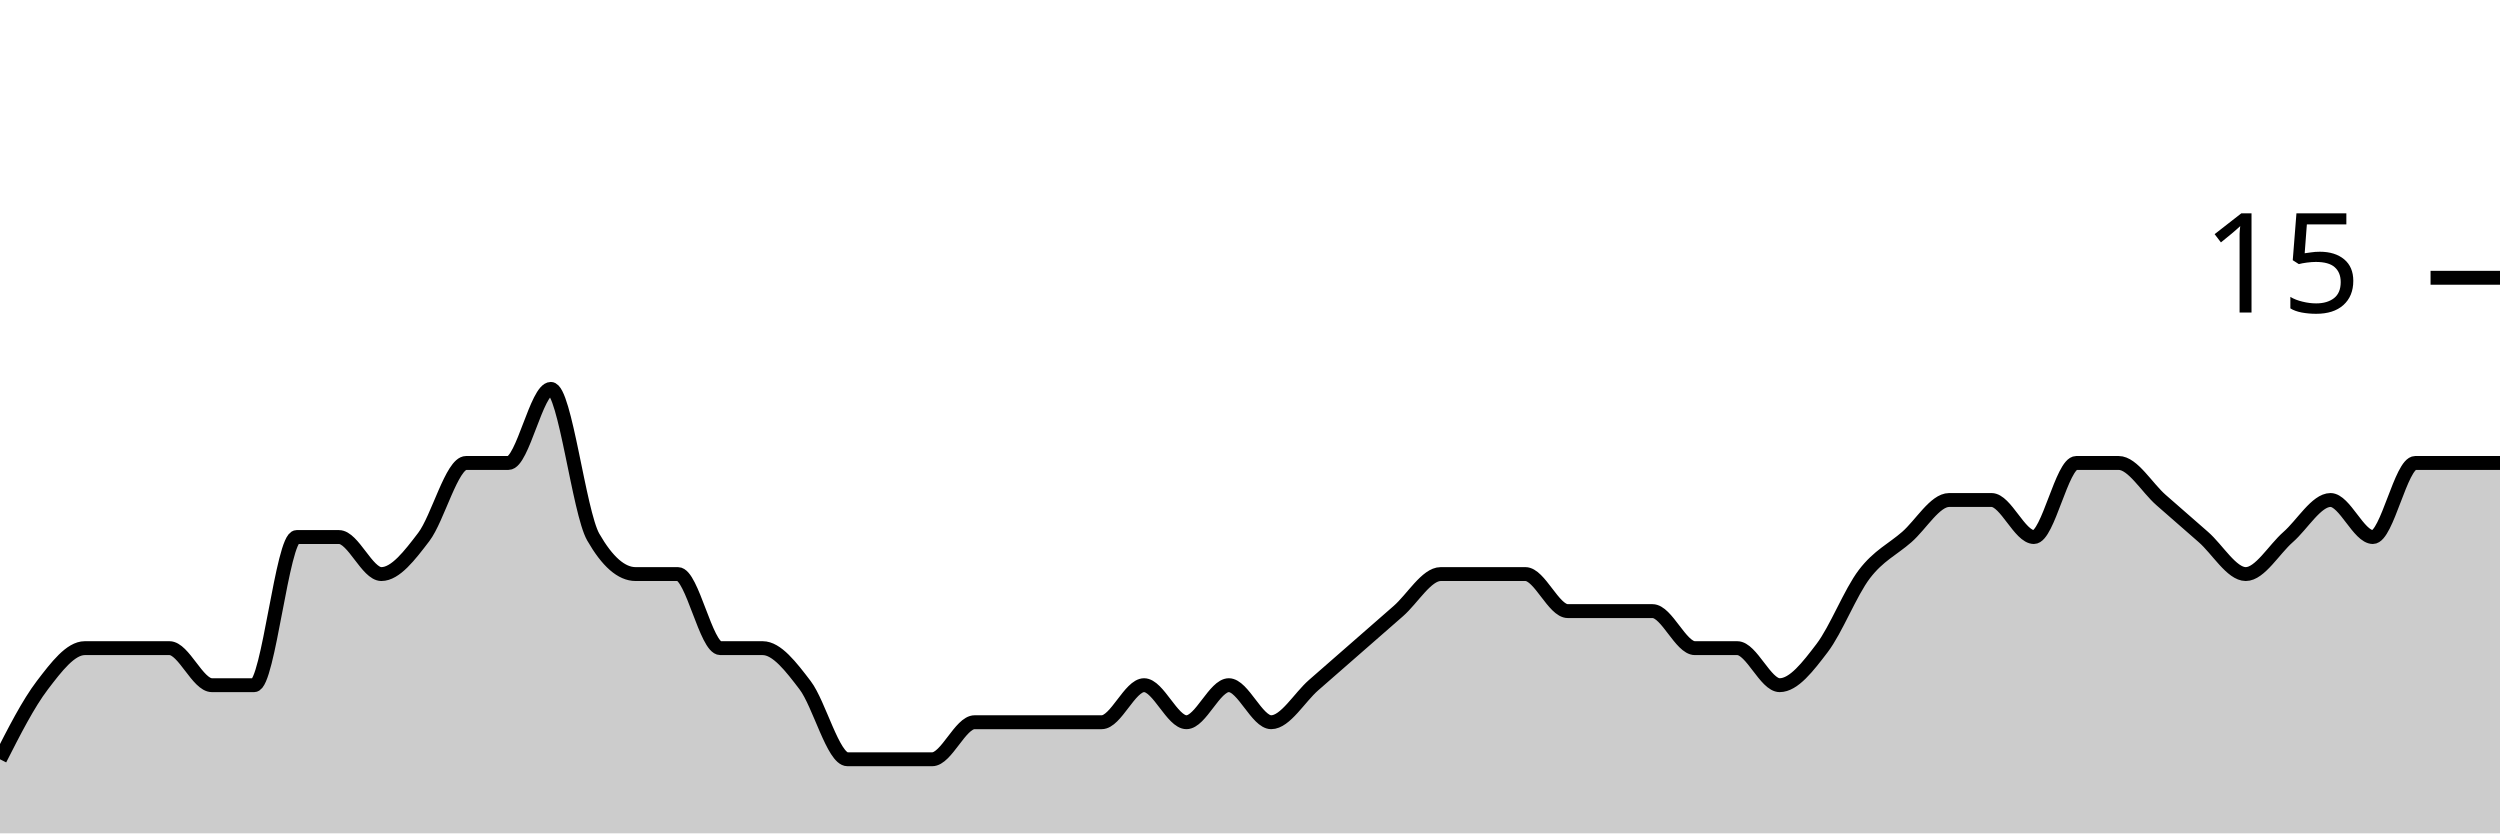
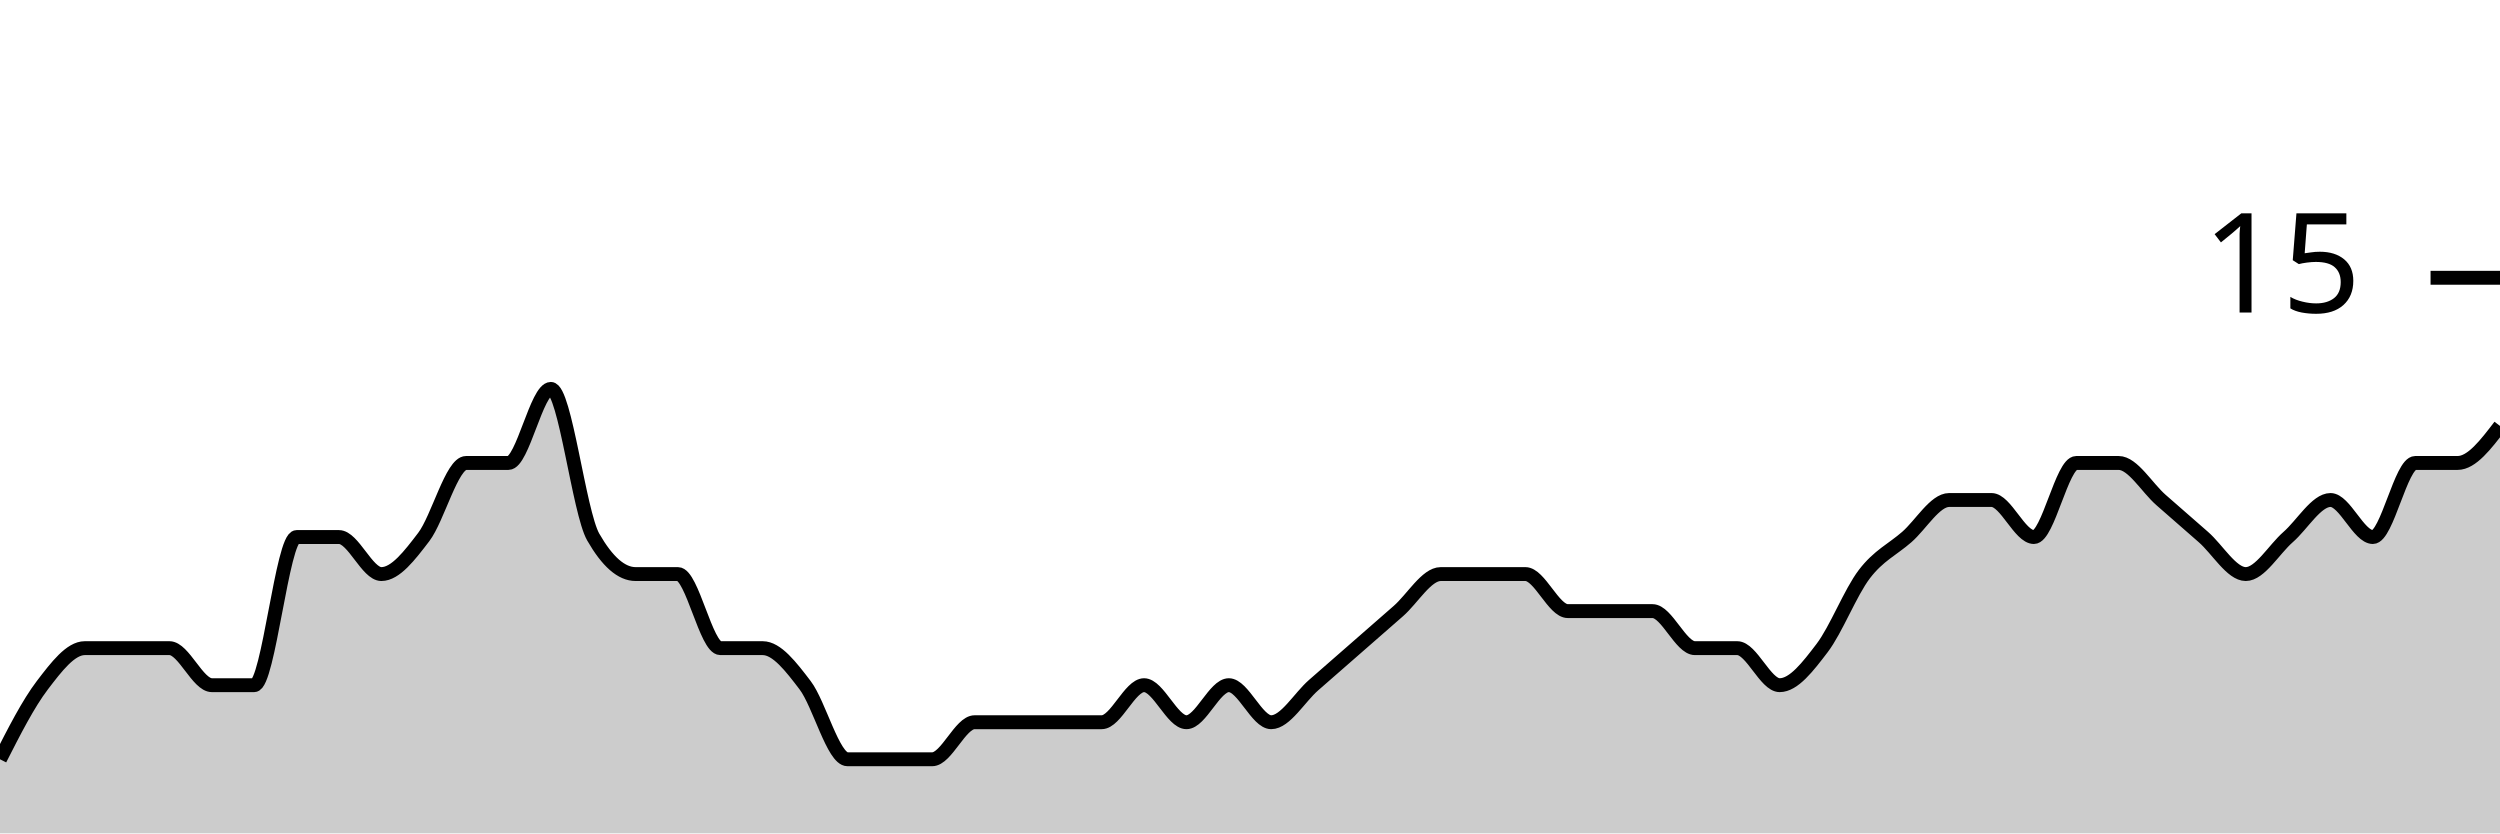
<svg xmlns="http://www.w3.org/2000/svg" viewBox="0 0 180 60">
  <g transform="translate(0,20)">
-     <path class="area" fill="rgba(0, 0, 0, 0.2)" d="M0,34.667C1.017,32.667,2.034,30.667,3.051,29.333C4.068,28,5.085,26.667,6.102,26.667C7.119,26.667,8.136,26.667,9.153,26.667C10.169,26.667,11.186,26.667,12.203,26.667C13.22,26.667,14.237,29.333,15.254,29.333C16.271,29.333,17.288,29.333,18.305,29.333C19.322,29.333,20.339,18.667,21.356,18.667C22.373,18.667,23.39,18.667,24.407,18.667C25.424,18.667,26.441,21.333,27.458,21.333C28.475,21.333,29.492,20,30.508,18.667C31.525,17.333,32.542,13.333,33.559,13.333C34.576,13.333,35.593,13.333,36.61,13.333C37.627,13.333,38.644,8,39.661,8C40.678,8,41.695,16.889,42.712,18.667C43.729,20.444,44.746,21.333,45.763,21.333C46.78,21.333,47.797,21.333,48.814,21.333C49.831,21.333,50.847,26.667,51.864,26.667C52.881,26.667,53.898,26.667,54.915,26.667C55.932,26.667,56.949,28,57.966,29.333C58.983,30.667,60,34.667,61.017,34.667C62.034,34.667,63.051,34.667,64.068,34.667C65.085,34.667,66.102,34.667,67.119,34.667C68.136,34.667,69.153,32,70.169,32C71.186,32,72.203,32,73.22,32C74.237,32,75.254,32,76.271,32C77.288,32,78.305,32,79.322,32C80.339,32,81.356,29.333,82.373,29.333C83.39,29.333,84.407,32,85.424,32C86.441,32,87.458,29.333,88.475,29.333C89.492,29.333,90.508,32,91.525,32C92.542,32,93.559,30.222,94.576,29.333C95.593,28.444,96.61,27.556,97.627,26.667C98.644,25.778,99.661,24.889,100.678,24C101.695,23.111,102.712,21.333,103.729,21.333C104.746,21.333,105.763,21.333,106.78,21.333C107.797,21.333,108.814,21.333,109.831,21.333C110.847,21.333,111.864,24,112.881,24C113.898,24,114.915,24,115.932,24C116.949,24,117.966,24,118.983,24C120,24,121.017,26.667,122.034,26.667C123.051,26.667,124.068,26.667,125.085,26.667C126.102,26.667,127.119,29.333,128.136,29.333C129.153,29.333,130.169,28,131.186,26.667C132.203,25.333,133.22,22.667,134.237,21.333C135.254,20,136.271,19.556,137.288,18.667C138.305,17.778,139.322,16,140.339,16C141.356,16,142.373,16,143.39,16C144.407,16,145.424,18.667,146.441,18.667C147.458,18.667,148.475,13.333,149.492,13.333C150.508,13.333,151.525,13.333,152.542,13.333C153.559,13.333,154.576,15.111,155.593,16C156.61,16.889,157.627,17.778,158.644,18.667C159.661,19.556,160.678,21.333,161.695,21.333C162.712,21.333,163.729,19.556,164.746,18.667C165.763,17.778,166.78,16,167.797,16C168.814,16,169.831,18.667,170.847,18.667C171.864,18.667,172.881,13.333,173.898,13.333C174.915,13.333,175.932,13.333,176.949,13.333C177.966,13.333,178.983,13.333,180,13.333L180,40C178.983,40,177.966,40,176.949,40C175.932,40,174.915,40,173.898,40C172.881,40,171.864,40,170.847,40C169.831,40,168.814,40,167.797,40C166.78,40,165.763,40,164.746,40C163.729,40,162.712,40,161.695,40C160.678,40,159.661,40,158.644,40C157.627,40,156.61,40,155.593,40C154.576,40,153.559,40,152.542,40C151.525,40,150.508,40,149.492,40C148.475,40,147.458,40,146.441,40C145.424,40,144.407,40,143.39,40C142.373,40,141.356,40,140.339,40C139.322,40,138.305,40,137.288,40C136.271,40,135.254,40,134.237,40C133.22,40,132.203,40,131.186,40C130.169,40,129.153,40,128.136,40C127.119,40,126.102,40,125.085,40C124.068,40,123.051,40,122.034,40C121.017,40,120,40,118.983,40C117.966,40,116.949,40,115.932,40C114.915,40,113.898,40,112.881,40C111.864,40,110.847,40,109.831,40C108.814,40,107.797,40,106.78,40C105.763,40,104.746,40,103.729,40C102.712,40,101.695,40,100.678,40C99.661,40,98.644,40,97.627,40C96.61,40,95.593,40,94.576,40C93.559,40,92.542,40,91.525,40C90.508,40,89.492,40,88.475,40C87.458,40,86.441,40,85.424,40C84.407,40,83.39,40,82.373,40C81.356,40,80.339,40,79.322,40C78.305,40,77.288,40,76.271,40C75.254,40,74.237,40,73.22,40C72.203,40,71.186,40,70.169,40C69.153,40,68.136,40,67.119,40C66.102,40,65.085,40,64.068,40C63.051,40,62.034,40,61.017,40C60,40,58.983,40,57.966,40C56.949,40,55.932,40,54.915,40C53.898,40,52.881,40,51.864,40C50.847,40,49.831,40,48.814,40C47.797,40,46.78,40,45.763,40C44.746,40,43.729,40,42.712,40C41.695,40,40.678,40,39.661,40C38.644,40,37.627,40,36.61,40C35.593,40,34.576,40,33.559,40C32.542,40,31.525,40,30.508,40C29.492,40,28.475,40,27.458,40C26.441,40,25.424,40,24.407,40C23.39,40,22.373,40,21.356,40C20.339,40,19.322,40,18.305,40C17.288,40,16.271,40,15.254,40C14.237,40,13.22,40,12.203,40C11.186,40,10.169,40,9.153,40C8.136,40,7.119,40,6.102,40C5.085,40,4.068,40,3.051,40C2.034,40,1.017,40,0,40Z" />
-     <path class="line" stroke="black" fill="none" d="M0,34.667C1.017,32.667,2.034,30.667,3.051,29.333C4.068,28,5.085,26.667,6.102,26.667C7.119,26.667,8.136,26.667,9.153,26.667C10.169,26.667,11.186,26.667,12.203,26.667C13.22,26.667,14.237,29.333,15.254,29.333C16.271,29.333,17.288,29.333,18.305,29.333C19.322,29.333,20.339,18.667,21.356,18.667C22.373,18.667,23.39,18.667,24.407,18.667C25.424,18.667,26.441,21.333,27.458,21.333C28.475,21.333,29.492,20,30.508,18.667C31.525,17.333,32.542,13.333,33.559,13.333C34.576,13.333,35.593,13.333,36.61,13.333C37.627,13.333,38.644,8,39.661,8C40.678,8,41.695,16.889,42.712,18.667C43.729,20.444,44.746,21.333,45.763,21.333C46.78,21.333,47.797,21.333,48.814,21.333C49.831,21.333,50.847,26.667,51.864,26.667C52.881,26.667,53.898,26.667,54.915,26.667C55.932,26.667,56.949,28,57.966,29.333C58.983,30.667,60,34.667,61.017,34.667C62.034,34.667,63.051,34.667,64.068,34.667C65.085,34.667,66.102,34.667,67.119,34.667C68.136,34.667,69.153,32,70.169,32C71.186,32,72.203,32,73.22,32C74.237,32,75.254,32,76.271,32C77.288,32,78.305,32,79.322,32C80.339,32,81.356,29.333,82.373,29.333C83.39,29.333,84.407,32,85.424,32C86.441,32,87.458,29.333,88.475,29.333C89.492,29.333,90.508,32,91.525,32C92.542,32,93.559,30.222,94.576,29.333C95.593,28.444,96.61,27.556,97.627,26.667C98.644,25.778,99.661,24.889,100.678,24C101.695,23.111,102.712,21.333,103.729,21.333C104.746,21.333,105.763,21.333,106.78,21.333C107.797,21.333,108.814,21.333,109.831,21.333C110.847,21.333,111.864,24,112.881,24C113.898,24,114.915,24,115.932,24C116.949,24,117.966,24,118.983,24C120,24,121.017,26.667,122.034,26.667C123.051,26.667,124.068,26.667,125.085,26.667C126.102,26.667,127.119,29.333,128.136,29.333C129.153,29.333,130.169,28,131.186,26.667C132.203,25.333,133.22,22.667,134.237,21.333C135.254,20,136.271,19.556,137.288,18.667C138.305,17.778,139.322,16,140.339,16C141.356,16,142.373,16,143.39,16C144.407,16,145.424,18.667,146.441,18.667C147.458,18.667,148.475,13.333,149.492,13.333C150.508,13.333,151.525,13.333,152.542,13.333C153.559,13.333,154.576,15.111,155.593,16C156.61,16.889,157.627,17.778,158.644,18.667C159.661,19.556,160.678,21.333,161.695,21.333C162.712,21.333,163.729,19.556,164.746,18.667C165.763,17.778,166.78,16,167.797,16C168.814,16,169.831,18.667,170.847,18.667C171.864,18.667,172.881,13.333,173.898,13.333C174.915,13.333,175.932,13.333,176.949,13.333C177.966,13.333,178.983,13.333,180,13.333" />
+     <path class="area" fill="rgba(0, 0, 0, 0.2)" d="M0,34.667C1.017,32.667,2.034,30.667,3.051,29.333C4.068,28,5.085,26.667,6.102,26.667C7.119,26.667,8.136,26.667,9.153,26.667C10.169,26.667,11.186,26.667,12.203,26.667C13.22,26.667,14.237,29.333,15.254,29.333C16.271,29.333,17.288,29.333,18.305,29.333C19.322,29.333,20.339,18.667,21.356,18.667C22.373,18.667,23.39,18.667,24.407,18.667C25.424,18.667,26.441,21.333,27.458,21.333C28.475,21.333,29.492,20,30.508,18.667C31.525,17.333,32.542,13.333,33.559,13.333C34.576,13.333,35.593,13.333,36.61,13.333C37.627,13.333,38.644,8,39.661,8C40.678,8,41.695,16.889,42.712,18.667C43.729,20.444,44.746,21.333,45.763,21.333C46.78,21.333,47.797,21.333,48.814,21.333C49.831,21.333,50.847,26.667,51.864,26.667C52.881,26.667,53.898,26.667,54.915,26.667C55.932,26.667,56.949,28,57.966,29.333C58.983,30.667,60,34.667,61.017,34.667C62.034,34.667,63.051,34.667,64.068,34.667C65.085,34.667,66.102,34.667,67.119,34.667C68.136,34.667,69.153,32,70.169,32C71.186,32,72.203,32,73.22,32C74.237,32,75.254,32,76.271,32C77.288,32,78.305,32,79.322,32C80.339,32,81.356,29.333,82.373,29.333C83.39,29.333,84.407,32,85.424,32C86.441,32,87.458,29.333,88.475,29.333C89.492,29.333,90.508,32,91.525,32C92.542,32,93.559,30.222,94.576,29.333C95.593,28.444,96.61,27.556,97.627,26.667C98.644,25.778,99.661,24.889,100.678,24C101.695,23.111,102.712,21.333,103.729,21.333C104.746,21.333,105.763,21.333,106.78,21.333C107.797,21.333,108.814,21.333,109.831,21.333C110.847,21.333,111.864,24,112.881,24C113.898,24,114.915,24,115.932,24C116.949,24,117.966,24,118.983,24C120,24,121.017,26.667,122.034,26.667C123.051,26.667,124.068,26.667,125.085,26.667C126.102,26.667,127.119,29.333,128.136,29.333C129.153,29.333,130.169,28,131.186,26.667C132.203,25.333,133.22,22.667,134.237,21.333C135.254,20,136.271,19.556,137.288,18.667C138.305,17.778,139.322,16,140.339,16C141.356,16,142.373,16,143.39,16C144.407,16,145.424,18.667,146.441,18.667C147.458,18.667,148.475,13.333,149.492,13.333C150.508,13.333,151.525,13.333,152.542,13.333C153.559,13.333,154.576,15.111,155.593,16C156.61,16.889,157.627,17.778,158.644,18.667C159.661,19.556,160.678,21.333,161.695,21.333C162.712,21.333,163.729,19.556,164.746,18.667C165.763,17.778,166.78,16,167.797,16C168.814,16,169.831,18.667,170.847,18.667C171.864,18.667,172.881,13.333,173.898,13.333C174.915,13.333,175.932,13.333,176.949,13.333C177.966,13.333,178.983,12,180,10.667L180,40C178.983,40,177.966,40,176.949,40C175.932,40,174.915,40,173.898,40C172.881,40,171.864,40,170.847,40C169.831,40,168.814,40,167.797,40C166.78,40,165.763,40,164.746,40C163.729,40,162.712,40,161.695,40C160.678,40,159.661,40,158.644,40C157.627,40,156.61,40,155.593,40C154.576,40,153.559,40,152.542,40C151.525,40,150.508,40,149.492,40C148.475,40,147.458,40,146.441,40C145.424,40,144.407,40,143.39,40C142.373,40,141.356,40,140.339,40C139.322,40,138.305,40,137.288,40C136.271,40,135.254,40,134.237,40C133.22,40,132.203,40,131.186,40C130.169,40,129.153,40,128.136,40C127.119,40,126.102,40,125.085,40C124.068,40,123.051,40,122.034,40C121.017,40,120,40,118.983,40C117.966,40,116.949,40,115.932,40C114.915,40,113.898,40,112.881,40C111.864,40,110.847,40,109.831,40C108.814,40,107.797,40,106.78,40C105.763,40,104.746,40,103.729,40C102.712,40,101.695,40,100.678,40C99.661,40,98.644,40,97.627,40C96.61,40,95.593,40,94.576,40C93.559,40,92.542,40,91.525,40C90.508,40,89.492,40,88.475,40C87.458,40,86.441,40,85.424,40C84.407,40,83.39,40,82.373,40C81.356,40,80.339,40,79.322,40C78.305,40,77.288,40,76.271,40C75.254,40,74.237,40,73.22,40C72.203,40,71.186,40,70.169,40C69.153,40,68.136,40,67.119,40C66.102,40,65.085,40,64.068,40C63.051,40,62.034,40,61.017,40C60,40,58.983,40,57.966,40C56.949,40,55.932,40,54.915,40C53.898,40,52.881,40,51.864,40C50.847,40,49.831,40,48.814,40C47.797,40,46.78,40,45.763,40C44.746,40,43.729,40,42.712,40C41.695,40,40.678,40,39.661,40C38.644,40,37.627,40,36.61,40C35.593,40,34.576,40,33.559,40C32.542,40,31.525,40,30.508,40C29.492,40,28.475,40,27.458,40C26.441,40,25.424,40,24.407,40C23.39,40,22.373,40,21.356,40C20.339,40,19.322,40,18.305,40C17.288,40,16.271,40,15.254,40C14.237,40,13.22,40,12.203,40C11.186,40,10.169,40,9.153,40C8.136,40,7.119,40,6.102,40C5.085,40,4.068,40,3.051,40C2.034,40,1.017,40,0,40Z" />
+     <path class="line" stroke="black" fill="none" d="M0,34.667C1.017,32.667,2.034,30.667,3.051,29.333C4.068,28,5.085,26.667,6.102,26.667C7.119,26.667,8.136,26.667,9.153,26.667C10.169,26.667,11.186,26.667,12.203,26.667C13.22,26.667,14.237,29.333,15.254,29.333C16.271,29.333,17.288,29.333,18.305,29.333C19.322,29.333,20.339,18.667,21.356,18.667C22.373,18.667,23.39,18.667,24.407,18.667C25.424,18.667,26.441,21.333,27.458,21.333C28.475,21.333,29.492,20,30.508,18.667C31.525,17.333,32.542,13.333,33.559,13.333C34.576,13.333,35.593,13.333,36.61,13.333C37.627,13.333,38.644,8,39.661,8C40.678,8,41.695,16.889,42.712,18.667C43.729,20.444,44.746,21.333,45.763,21.333C46.78,21.333,47.797,21.333,48.814,21.333C49.831,21.333,50.847,26.667,51.864,26.667C52.881,26.667,53.898,26.667,54.915,26.667C55.932,26.667,56.949,28,57.966,29.333C58.983,30.667,60,34.667,61.017,34.667C62.034,34.667,63.051,34.667,64.068,34.667C65.085,34.667,66.102,34.667,67.119,34.667C68.136,34.667,69.153,32,70.169,32C71.186,32,72.203,32,73.22,32C74.237,32,75.254,32,76.271,32C77.288,32,78.305,32,79.322,32C80.339,32,81.356,29.333,82.373,29.333C83.39,29.333,84.407,32,85.424,32C86.441,32,87.458,29.333,88.475,29.333C89.492,29.333,90.508,32,91.525,32C92.542,32,93.559,30.222,94.576,29.333C95.593,28.444,96.61,27.556,97.627,26.667C98.644,25.778,99.661,24.889,100.678,24C101.695,23.111,102.712,21.333,103.729,21.333C104.746,21.333,105.763,21.333,106.78,21.333C107.797,21.333,108.814,21.333,109.831,21.333C110.847,21.333,111.864,24,112.881,24C113.898,24,114.915,24,115.932,24C116.949,24,117.966,24,118.983,24C120,24,121.017,26.667,122.034,26.667C123.051,26.667,124.068,26.667,125.085,26.667C126.102,26.667,127.119,29.333,128.136,29.333C129.153,29.333,130.169,28,131.186,26.667C132.203,25.333,133.22,22.667,134.237,21.333C135.254,20,136.271,19.556,137.288,18.667C138.305,17.778,139.322,16,140.339,16C141.356,16,142.373,16,143.39,16C144.407,16,145.424,18.667,146.441,18.667C147.458,18.667,148.475,13.333,149.492,13.333C150.508,13.333,151.525,13.333,152.542,13.333C153.559,13.333,154.576,15.111,155.593,16C156.61,16.889,157.627,17.778,158.644,18.667C159.661,19.556,160.678,21.333,161.695,21.333C162.712,21.333,163.729,19.556,164.746,18.667C165.763,17.778,166.78,16,167.797,16C168.814,16,169.831,18.667,170.847,18.667C171.864,18.667,172.881,13.333,173.898,13.333C174.915,13.333,175.932,13.333,176.949,13.333C177.966,13.333,178.983,12,180,10.667" />
    <path class="axis-ceiling" stroke-width="1" stroke="black" fill="none" d="M175,0L180,0" />
    <text class="axis-ceiling-label" font-family="sans-serif" text-anchor="end" font-size="10px" x="170" y="2.5">15</text>
  </g>
</svg>
